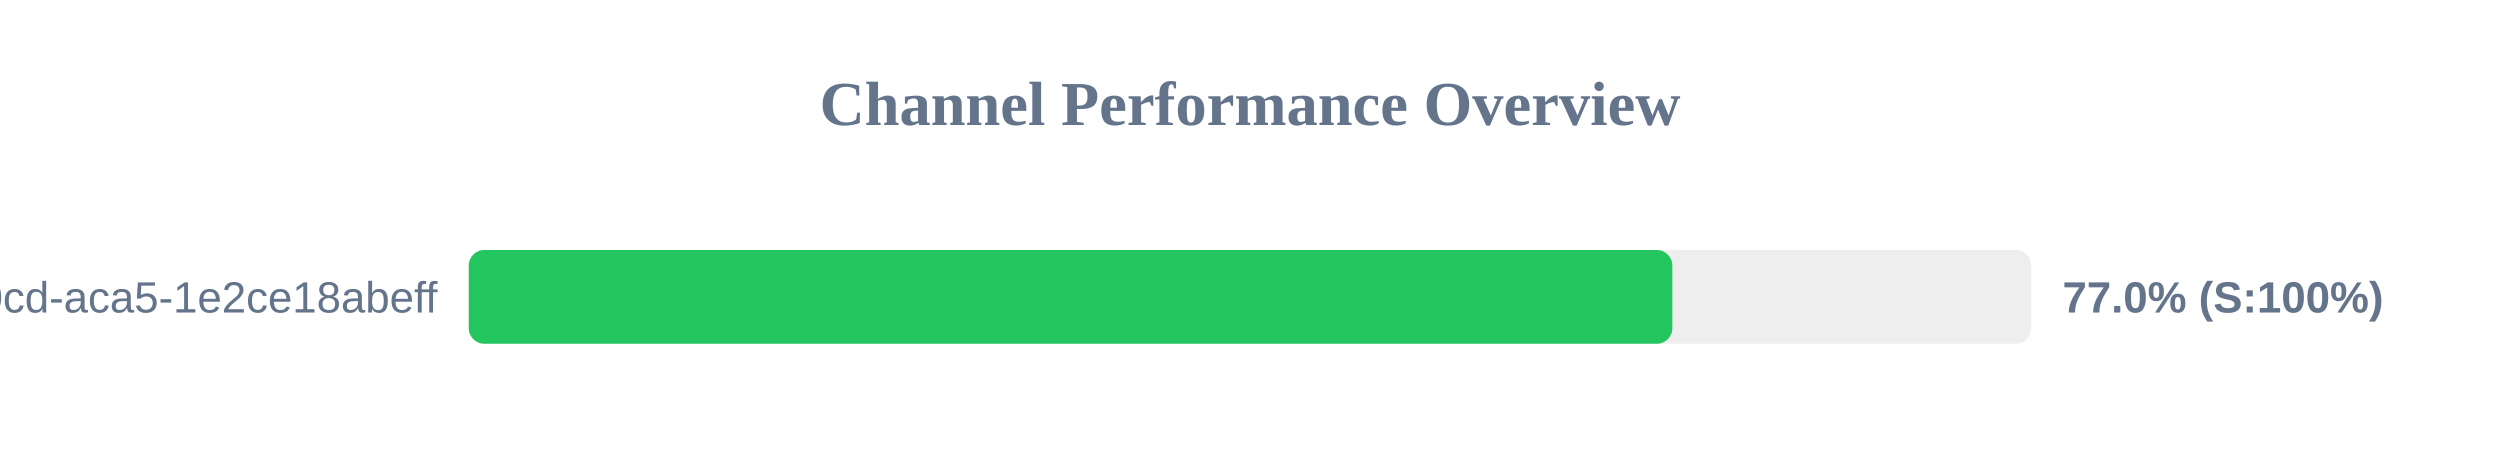
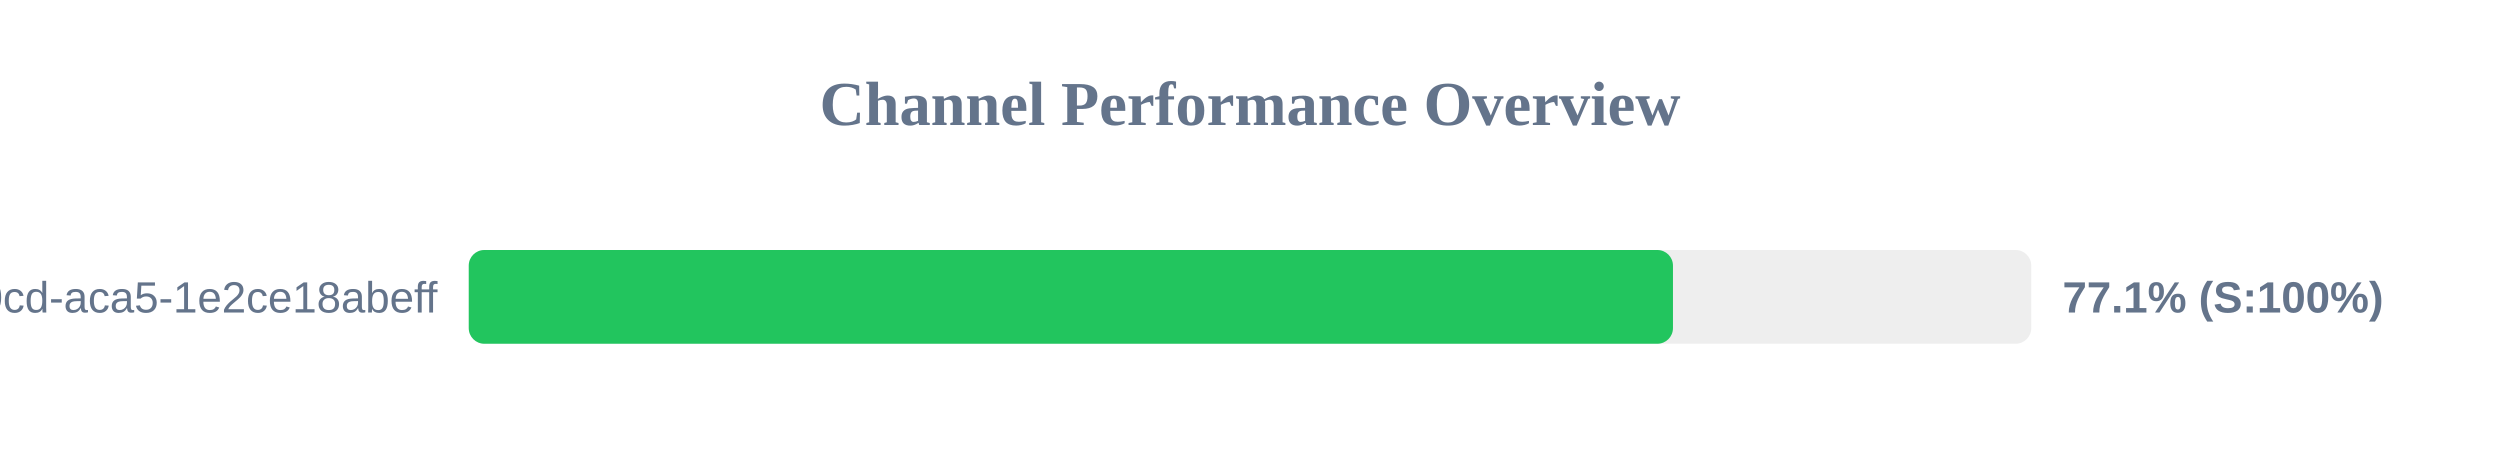
<svg xmlns="http://www.w3.org/2000/svg" width="800" height="150" version="1.1">
  <style>
        .row { font: 14px Arial; fill: #64748b; }
        .score { font: bold 14px Arial; fill: #64748b; }
    </style>
  <text x="400" y="40" text-anchor="middle" font-size="20px" font-weight="bold" fill="#64748b">Channel Performance Overview</text>
  <rect x="150" y="80" width="500" height="30" fill="#eee" rx="5" />
-   <rect x="150" y="80" width="385.15" height="30" fill="#22c55e" rx="5" />
+   <rect x="150" y="80" width="385.35" height="30" fill="#22c55e" rx="5" />
  <text x="140" y="100" text-anchor="end" class="row">?uuid=ebbeef45-0fd8-40cd-aca5-1e2ce18abeff</text>
-   <text x="660" y="100" text-anchor="start" class="score">77.0% (S:100%)</text>
+   <text x="660" y="100" text-anchor="start" class="score">77.1% (S:100%)</text>
</svg>
